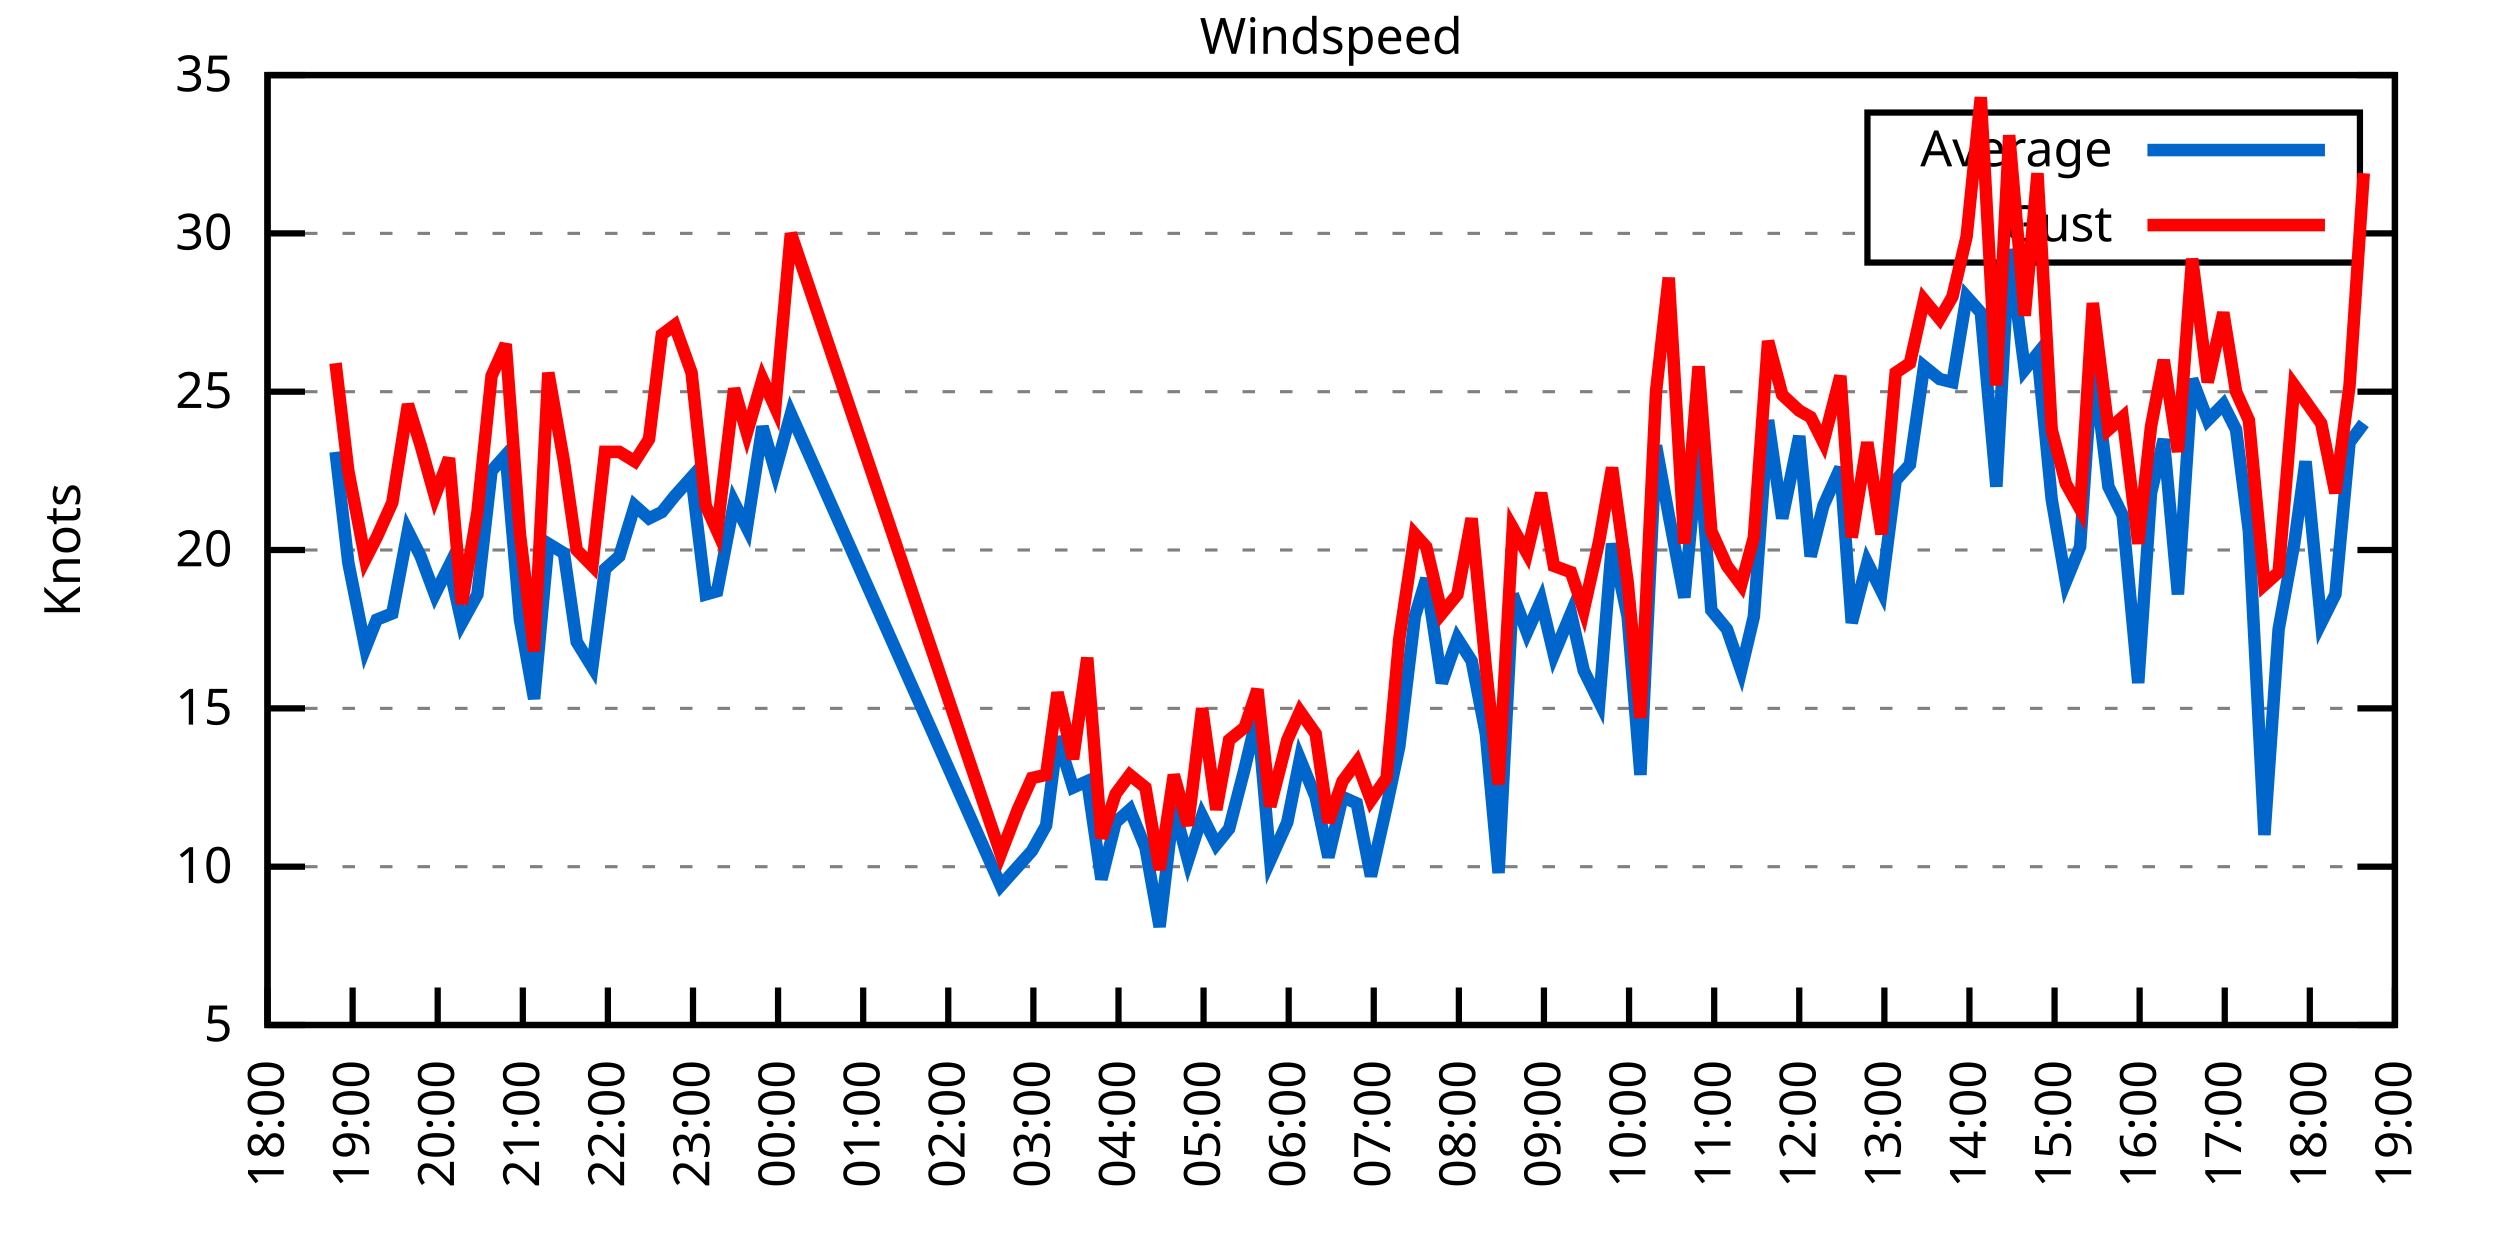
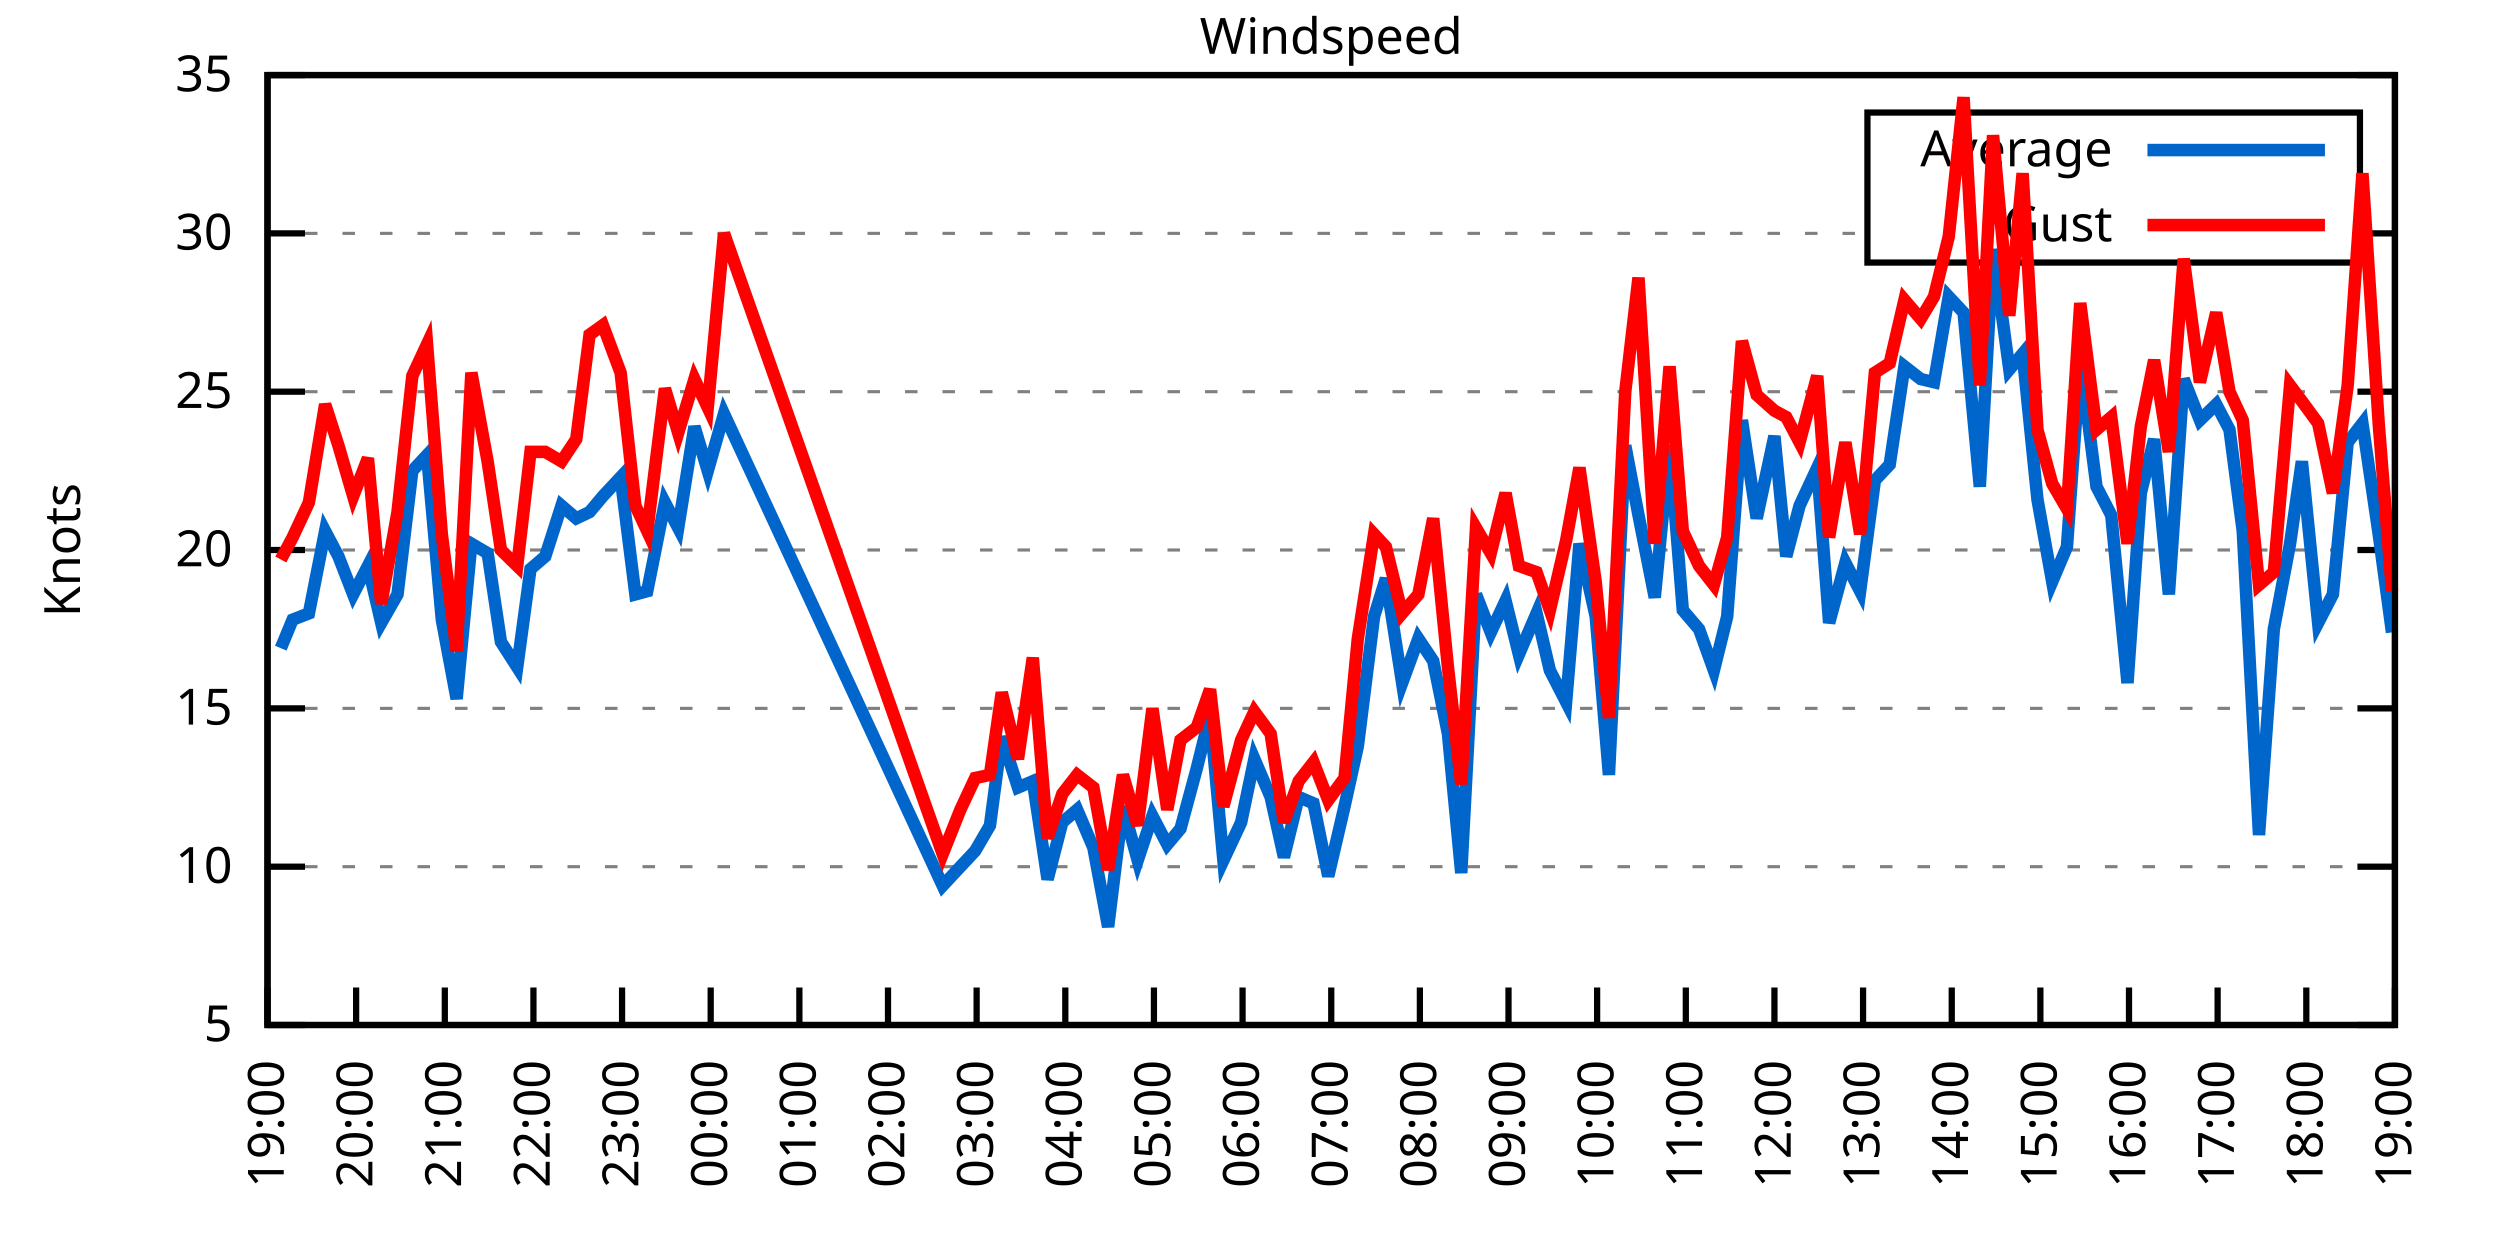
<svg xmlns="http://www.w3.org/2000/svg" xmlns:xlink="http://www.w3.org/1999/xlink" width="400" height="200" viewBox="0 0 400 200">
  <g id="gnuplot_canvas">
    <rect x="0" y="0" width="400" height="200" fill="none" />
    <defs>
      <circle id="gpDot" r="0.5" stroke-width="0.5" stroke="currentColor" />
      <path id="gpPt0" stroke-width="0.333" stroke="currentColor" d="M-1,0 h2 M0,-1 v2" />
      <path id="gpPt1" stroke-width="0.333" stroke="currentColor" d="M-1,-1 L1,1 M1,-1 L-1,1" />
      <path id="gpPt2" stroke-width="0.333" stroke="currentColor" d="M-1,0 L1,0 M0,-1 L0,1 M-1,-1 L1,1 M-1,1 L1,-1" />
      <rect id="gpPt3" stroke-width="0.333" stroke="currentColor" x="-1" y="-1" width="2" height="2" />
      <rect id="gpPt4" stroke-width="0.333" stroke="currentColor" fill="currentColor" x="-1" y="-1" width="2" height="2" />
      <circle id="gpPt5" stroke-width="0.333" stroke="currentColor" cx="0" cy="0" r="1" />
      <use xlink:href="#gpPt5" id="gpPt6" fill="currentColor" stroke="none" />
      <path id="gpPt7" stroke-width="0.333" stroke="currentColor" d="M0,-1.33 L-1.33,0.67 L1.33,0.67 z" />
      <use xlink:href="#gpPt7" id="gpPt8" fill="currentColor" stroke="none" />
      <use xlink:href="#gpPt7" id="gpPt9" stroke="currentColor" transform="rotate(180)" />
      <use xlink:href="#gpPt9" id="gpPt10" fill="currentColor" stroke="none" />
      <use xlink:href="#gpPt3" id="gpPt11" stroke="currentColor" transform="rotate(45)" />
      <use xlink:href="#gpPt11" id="gpPt12" fill="currentColor" stroke="none" />
      <path id="gpPt13" stroke-width="0.333" stroke="currentColor" d="M0,1.330 L1.265,0.411 L0.782,-1.067 L-0.782,-1.076 L-1.265,0.411 z" />
      <use xlink:href="#gpPt13" id="gpPt14" fill="currentColor" stroke="none" />
      <filter id="textbox" filterUnits="objectBoundingBox" x="0" y="0" height="1" width="1">
        <feFlood flood-color="white" flood-opacity="1" result="bgnd" />
        <feComposite in="SourceGraphic" in2="bgnd" operator="atop" />
      </filter>
      <filter id="greybox" filterUnits="objectBoundingBox" x="0" y="0" height="1" width="1">
        <feFlood flood-color="lightgrey" flood-opacity="1" result="grey" />
        <feComposite in="SourceGraphic" in2="grey" operator="atop" />
      </filter>
    </defs>
    <g fill="none" color="white" stroke="currentColor" stroke-width="1.00" stroke-linecap="butt" stroke-linejoin="miter">
</g>
    <g fill="none" color="black" stroke="currentColor" stroke-width="1.00" stroke-linecap="butt" stroke-linejoin="miter">
      <g stroke="none" shape-rendering="crispEdges">
        <polygon fill="rgb(255, 255, 255)" points="42.80,164.00 383.18,164.00 383.18,12.02 42.80,12.02 " />
      </g>
    </g>
    <g fill="none" color="black" stroke="currentColor" stroke-width="1.00" stroke-linecap="butt" stroke-linejoin="miter">
</g>
    <g fill="none" color="black" stroke="black" stroke-width="0.50" stroke-linecap="butt" stroke-linejoin="miter">
</g>
    <g fill="none" color="gray" stroke="currentColor" stroke-width="0.50" stroke-linecap="butt" stroke-linejoin="miter">
      <path stroke="gray" stroke-dasharray="2,4" class="gridline" d="M42.80,164.00 L383.19,164.00  " />
    </g>
    <g fill="none" color="gray" stroke="gray" stroke-width="1.00" stroke-linecap="butt" stroke-linejoin="miter">
</g>
    <g fill="none" color="black" stroke="currentColor" stroke-width="1.00" stroke-linecap="butt" stroke-linejoin="miter">
      <path stroke="black" d="M42.80,164.00 L48.80,164.00 M383.19,164.00 L377.19,164.00  " />
      <g transform="translate(37.20,166.60)" stroke="none" fill="black" font-family="Sans" font-size="8.00" text-anchor="end">
        <text>
          <tspan font-family="Sans"> 5</tspan>
        </text>
      </g>
    </g>
    <g fill="none" color="black" stroke="currentColor" stroke-width="1.00" stroke-linecap="butt" stroke-linejoin="miter">
</g>
    <g fill="none" color="black" stroke="black" stroke-width="0.50" stroke-linecap="butt" stroke-linejoin="miter">
</g>
    <g fill="none" color="gray" stroke="currentColor" stroke-width="0.50" stroke-linecap="butt" stroke-linejoin="miter">
      <path stroke="gray" stroke-dasharray="2,4" class="gridline" d="M42.80,138.67 L383.19,138.67  " />
    </g>
    <g fill="none" color="gray" stroke="gray" stroke-width="1.00" stroke-linecap="butt" stroke-linejoin="miter">
</g>
    <g fill="none" color="black" stroke="currentColor" stroke-width="1.00" stroke-linecap="butt" stroke-linejoin="miter">
      <path stroke="black" d="M42.80,138.67 L48.80,138.67 M383.19,138.67 L377.19,138.67  " />
      <g transform="translate(37.20,141.27)" stroke="none" fill="black" font-family="Sans" font-size="8.00" text-anchor="end">
        <text>
          <tspan font-family="Sans"> 10</tspan>
        </text>
      </g>
    </g>
    <g fill="none" color="black" stroke="currentColor" stroke-width="1.00" stroke-linecap="butt" stroke-linejoin="miter">
</g>
    <g fill="none" color="black" stroke="black" stroke-width="0.50" stroke-linecap="butt" stroke-linejoin="miter">
</g>
    <g fill="none" color="gray" stroke="currentColor" stroke-width="0.50" stroke-linecap="butt" stroke-linejoin="miter">
      <path stroke="gray" stroke-dasharray="2,4" class="gridline" d="M42.80,113.34 L383.19,113.34  " />
    </g>
    <g fill="none" color="gray" stroke="gray" stroke-width="1.00" stroke-linecap="butt" stroke-linejoin="miter">
</g>
    <g fill="none" color="black" stroke="currentColor" stroke-width="1.00" stroke-linecap="butt" stroke-linejoin="miter">
      <path stroke="black" d="M42.80,113.34 L48.80,113.34 M383.19,113.34 L377.19,113.34  " />
      <g transform="translate(37.20,115.94)" stroke="none" fill="black" font-family="Sans" font-size="8.00" text-anchor="end">
        <text>
          <tspan font-family="Sans"> 15</tspan>
        </text>
      </g>
    </g>
    <g fill="none" color="black" stroke="currentColor" stroke-width="1.00" stroke-linecap="butt" stroke-linejoin="miter">
</g>
    <g fill="none" color="black" stroke="black" stroke-width="0.50" stroke-linecap="butt" stroke-linejoin="miter">
</g>
    <g fill="none" color="gray" stroke="currentColor" stroke-width="0.50" stroke-linecap="butt" stroke-linejoin="miter">
      <path stroke="gray" stroke-dasharray="2,4" class="gridline" d="M42.80,88.00 L383.19,88.00  " />
    </g>
    <g fill="none" color="gray" stroke="gray" stroke-width="1.00" stroke-linecap="butt" stroke-linejoin="miter">
</g>
    <g fill="none" color="black" stroke="currentColor" stroke-width="1.00" stroke-linecap="butt" stroke-linejoin="miter">
      <path stroke="black" d="M42.80,88.00 L48.80,88.00 M383.19,88.00 L377.19,88.00  " />
      <g transform="translate(37.20,90.60)" stroke="none" fill="black" font-family="Sans" font-size="8.00" text-anchor="end">
        <text>
          <tspan font-family="Sans"> 20</tspan>
        </text>
      </g>
    </g>
    <g fill="none" color="black" stroke="currentColor" stroke-width="1.00" stroke-linecap="butt" stroke-linejoin="miter">
</g>
    <g fill="none" color="black" stroke="black" stroke-width="0.50" stroke-linecap="butt" stroke-linejoin="miter">
</g>
    <g fill="none" color="gray" stroke="currentColor" stroke-width="0.50" stroke-linecap="butt" stroke-linejoin="miter">
      <path stroke="gray" stroke-dasharray="2,4" class="gridline" d="M42.80,62.67 L383.19,62.67  " />
    </g>
    <g fill="none" color="gray" stroke="gray" stroke-width="1.00" stroke-linecap="butt" stroke-linejoin="miter">
</g>
    <g fill="none" color="black" stroke="currentColor" stroke-width="1.00" stroke-linecap="butt" stroke-linejoin="miter">
      <path stroke="black" d="M42.80,62.67 L48.80,62.67 M383.19,62.67 L377.19,62.67  " />
      <g transform="translate(37.20,65.27)" stroke="none" fill="black" font-family="Sans" font-size="8.00" text-anchor="end">
        <text>
          <tspan font-family="Sans"> 25</tspan>
        </text>
      </g>
    </g>
    <g fill="none" color="black" stroke="currentColor" stroke-width="1.00" stroke-linecap="butt" stroke-linejoin="miter">
</g>
    <g fill="none" color="black" stroke="black" stroke-width="0.50" stroke-linecap="butt" stroke-linejoin="miter">
</g>
    <g fill="none" color="gray" stroke="currentColor" stroke-width="0.50" stroke-linecap="butt" stroke-linejoin="miter">
      <path stroke="gray" stroke-dasharray="2,4" class="gridline" d="M42.80,37.34 L298.79,37.34 M377.59,37.34 L383.19,37.34  " />
    </g>
    <g fill="none" color="gray" stroke="gray" stroke-width="1.00" stroke-linecap="butt" stroke-linejoin="miter">
</g>
    <g fill="none" color="black" stroke="currentColor" stroke-width="1.00" stroke-linecap="butt" stroke-linejoin="miter">
      <path stroke="black" d="M42.80,37.34 L48.80,37.34 M383.19,37.34 L377.19,37.34  " />
      <g transform="translate(37.20,39.94)" stroke="none" fill="black" font-family="Sans" font-size="8.00" text-anchor="end">
        <text>
          <tspan font-family="Sans"> 30</tspan>
        </text>
      </g>
    </g>
    <g fill="none" color="black" stroke="currentColor" stroke-width="1.00" stroke-linecap="butt" stroke-linejoin="miter">
</g>
    <g fill="none" color="black" stroke="black" stroke-width="0.50" stroke-linecap="butt" stroke-linejoin="miter">
</g>
    <g fill="none" color="gray" stroke="currentColor" stroke-width="0.50" stroke-linecap="butt" stroke-linejoin="miter">
      <path stroke="gray" stroke-dasharray="2,4" class="gridline" d="M42.80,12.01 L383.19,12.01  " />
    </g>
    <g fill="none" color="gray" stroke="gray" stroke-width="1.00" stroke-linecap="butt" stroke-linejoin="miter">
</g>
    <g fill="none" color="black" stroke="currentColor" stroke-width="1.00" stroke-linecap="butt" stroke-linejoin="miter">
      <path stroke="black" d="M42.80,12.01 L48.80,12.01 M383.19,12.01 L377.19,12.01  " />
      <g transform="translate(37.20,14.61)" stroke="none" fill="black" font-family="Sans" font-size="8.00" text-anchor="end">
        <text>
          <tspan font-family="Sans"> 35</tspan>
        </text>
      </g>
    </g>
    <g fill="none" color="black" stroke="currentColor" stroke-width="1.00" stroke-linecap="butt" stroke-linejoin="miter">
      <path stroke="black" d="M42.80,164.00 L42.80,158.00  " />
      <g transform="translate(45.40,169.60) rotate(270.00)" stroke="none" fill="black" font-family="Sans" font-size="8.00" text-anchor="end">
        <text>
-           <tspan font-family="Sans">18:00</tspan>
-         </text>
-       </g>
-     </g>
-     <g fill="none" color="black" stroke="currentColor" stroke-width="1.00" stroke-linecap="butt" stroke-linejoin="miter">
-       <path stroke="black" d="M56.42,164.00 L56.42,158.00  " />
-       <g transform="translate(59.02,169.60) rotate(270.00)" stroke="none" fill="black" font-family="Sans" font-size="8.00" text-anchor="end">
-         <text>
          <tspan font-family="Sans">19:00</tspan>
        </text>
      </g>
    </g>
    <g fill="none" color="black" stroke="currentColor" stroke-width="1.00" stroke-linecap="butt" stroke-linejoin="miter">
-       <path stroke="black" d="M70.03,164.00 L70.03,158.00  " />
-       <g transform="translate(72.63,169.60) rotate(270.00)" stroke="none" fill="black" font-family="Sans" font-size="8.00" text-anchor="end">
+       <path stroke="black" d="M56.98,164.00 L56.98,158.00  " />
+       <g transform="translate(59.58,169.60) rotate(270.00)" stroke="none" fill="black" font-family="Sans" font-size="8.00" text-anchor="end">
        <text>
          <tspan font-family="Sans">20:00</tspan>
        </text>
      </g>
    </g>
    <g fill="none" color="black" stroke="currentColor" stroke-width="1.00" stroke-linecap="butt" stroke-linejoin="miter">
-       <path stroke="black" d="M83.65,164.00 L83.65,158.00  " />
-       <g transform="translate(86.25,169.60) rotate(270.00)" stroke="none" fill="black" font-family="Sans" font-size="8.00" text-anchor="end">
+       <path stroke="black" d="M71.17,164.00 L71.17,158.00  " />
+       <g transform="translate(73.77,169.60) rotate(270.00)" stroke="none" fill="black" font-family="Sans" font-size="8.00" text-anchor="end">
        <text>
          <tspan font-family="Sans">21:00</tspan>
        </text>
      </g>
    </g>
    <g fill="none" color="black" stroke="currentColor" stroke-width="1.00" stroke-linecap="butt" stroke-linejoin="miter">
-       <path stroke="black" d="M97.26,164.00 L97.26,158.00  " />
-       <g transform="translate(99.86,169.60) rotate(270.00)" stroke="none" fill="black" font-family="Sans" font-size="8.00" text-anchor="end">
+       <path stroke="black" d="M85.35,164.00 L85.35,158.00  " />
+       <g transform="translate(87.95,169.60) rotate(270.00)" stroke="none" fill="black" font-family="Sans" font-size="8.00" text-anchor="end">
        <text>
          <tspan font-family="Sans">22:00</tspan>
        </text>
      </g>
    </g>
    <g fill="none" color="black" stroke="currentColor" stroke-width="1.00" stroke-linecap="butt" stroke-linejoin="miter">
-       <path stroke="black" d="M110.88,164.00 L110.88,158.00  " />
-       <g transform="translate(113.48,169.60) rotate(270.00)" stroke="none" fill="black" font-family="Sans" font-size="8.00" text-anchor="end">
+       <path stroke="black" d="M99.53,164.00 L99.53,158.00  " />
+       <g transform="translate(102.13,169.60) rotate(270.00)" stroke="none" fill="black" font-family="Sans" font-size="8.00" text-anchor="end">
        <text>
          <tspan font-family="Sans">23:00</tspan>
        </text>
      </g>
    </g>
    <g fill="none" color="black" stroke="currentColor" stroke-width="1.00" stroke-linecap="butt" stroke-linejoin="miter">
-       <path stroke="black" d="M124.49,164.00 L124.49,158.00  " />
-       <g transform="translate(127.09,169.60) rotate(270.00)" stroke="none" fill="black" font-family="Sans" font-size="8.00" text-anchor="end">
+       <path stroke="black" d="M113.71,164.00 L113.71,158.00  " />
+       <g transform="translate(116.31,169.60) rotate(270.00)" stroke="none" fill="black" font-family="Sans" font-size="8.00" text-anchor="end">
        <text>
          <tspan font-family="Sans">00:00</tspan>
        </text>
      </g>
    </g>
    <g fill="none" color="black" stroke="currentColor" stroke-width="1.00" stroke-linecap="butt" stroke-linejoin="miter">
-       <path stroke="black" d="M138.11,164.00 L138.11,158.00  " />
-       <g transform="translate(140.71,169.60) rotate(270.00)" stroke="none" fill="black" font-family="Sans" font-size="8.00" text-anchor="end">
+       <path stroke="black" d="M127.90,164.00 L127.90,158.00  " />
+       <g transform="translate(130.50,169.60) rotate(270.00)" stroke="none" fill="black" font-family="Sans" font-size="8.00" text-anchor="end">
        <text>
          <tspan font-family="Sans">01:00</tspan>
        </text>
      </g>
    </g>
    <g fill="none" color="black" stroke="currentColor" stroke-width="1.00" stroke-linecap="butt" stroke-linejoin="miter">
-       <path stroke="black" d="M151.72,164.00 L151.72,158.00  " />
-       <g transform="translate(154.32,169.60) rotate(270.00)" stroke="none" fill="black" font-family="Sans" font-size="8.00" text-anchor="end">
+       <path stroke="black" d="M142.08,164.00 L142.08,158.00  " />
+       <g transform="translate(144.68,169.60) rotate(270.00)" stroke="none" fill="black" font-family="Sans" font-size="8.00" text-anchor="end">
        <text>
          <tspan font-family="Sans">02:00</tspan>
        </text>
      </g>
    </g>
    <g fill="none" color="black" stroke="currentColor" stroke-width="1.00" stroke-linecap="butt" stroke-linejoin="miter">
-       <path stroke="black" d="M165.34,164.00 L165.34,158.00  " />
-       <g transform="translate(167.94,169.60) rotate(270.00)" stroke="none" fill="black" font-family="Sans" font-size="8.00" text-anchor="end">
+       <path stroke="black" d="M156.26,164.00 L156.26,158.00  " />
+       <g transform="translate(158.86,169.60) rotate(270.00)" stroke="none" fill="black" font-family="Sans" font-size="8.00" text-anchor="end">
        <text>
          <tspan font-family="Sans">03:00</tspan>
        </text>
      </g>
    </g>
    <g fill="none" color="black" stroke="currentColor" stroke-width="1.00" stroke-linecap="butt" stroke-linejoin="miter">
-       <path stroke="black" d="M178.96,164.00 L178.96,158.00  " />
-       <g transform="translate(181.56,169.60) rotate(270.00)" stroke="none" fill="black" font-family="Sans" font-size="8.00" text-anchor="end">
+       <path stroke="black" d="M170.45,164.00 L170.45,158.00  " />
+       <g transform="translate(173.05,169.60) rotate(270.00)" stroke="none" fill="black" font-family="Sans" font-size="8.00" text-anchor="end">
        <text>
          <tspan font-family="Sans">04:00</tspan>
        </text>
      </g>
    </g>
    <g fill="none" color="black" stroke="currentColor" stroke-width="1.00" stroke-linecap="butt" stroke-linejoin="miter">
-       <path stroke="black" d="M192.57,164.00 L192.57,158.00  " />
-       <g transform="translate(195.17,169.60) rotate(270.00)" stroke="none" fill="black" font-family="Sans" font-size="8.00" text-anchor="end">
+       <path stroke="black" d="M184.63,164.00 L184.63,158.00  " />
+       <g transform="translate(187.23,169.60) rotate(270.00)" stroke="none" fill="black" font-family="Sans" font-size="8.00" text-anchor="end">
        <text>
          <tspan font-family="Sans">05:00</tspan>
        </text>
      </g>
    </g>
    <g fill="none" color="black" stroke="currentColor" stroke-width="1.00" stroke-linecap="butt" stroke-linejoin="miter">
-       <path stroke="black" d="M206.19,164.00 L206.19,158.00  " />
-       <g transform="translate(208.79,169.60) rotate(270.00)" stroke="none" fill="black" font-family="Sans" font-size="8.00" text-anchor="end">
+       <path stroke="black" d="M198.81,164.00 L198.81,158.00  " />
+       <g transform="translate(201.41,169.60) rotate(270.00)" stroke="none" fill="black" font-family="Sans" font-size="8.00" text-anchor="end">
        <text>
          <tspan font-family="Sans">06:00</tspan>
        </text>
      </g>
    </g>
    <g fill="none" color="black" stroke="currentColor" stroke-width="1.00" stroke-linecap="butt" stroke-linejoin="miter">
-       <path stroke="black" d="M219.80,164.00 L219.80,158.00  " />
-       <g transform="translate(222.40,169.60) rotate(270.00)" stroke="none" fill="black" font-family="Sans" font-size="8.00" text-anchor="end">
+       <path stroke="black" d="M213.00,164.00 L213.00,158.00  " />
+       <g transform="translate(215.60,169.60) rotate(270.00)" stroke="none" fill="black" font-family="Sans" font-size="8.00" text-anchor="end">
        <text>
          <tspan font-family="Sans">07:00</tspan>
        </text>
      </g>
    </g>
    <g fill="none" color="black" stroke="currentColor" stroke-width="1.00" stroke-linecap="butt" stroke-linejoin="miter">
-       <path stroke="black" d="M233.42,164.00 L233.42,158.00  " />
-       <g transform="translate(236.02,169.60) rotate(270.00)" stroke="none" fill="black" font-family="Sans" font-size="8.00" text-anchor="end">
+       <path stroke="black" d="M227.18,164.00 L227.18,158.00  " />
+       <g transform="translate(229.78,169.60) rotate(270.00)" stroke="none" fill="black" font-family="Sans" font-size="8.00" text-anchor="end">
        <text>
          <tspan font-family="Sans">08:00</tspan>
        </text>
      </g>
    </g>
    <g fill="none" color="black" stroke="currentColor" stroke-width="1.00" stroke-linecap="butt" stroke-linejoin="miter">
-       <path stroke="black" d="M247.03,164.00 L247.03,158.00  " />
-       <g transform="translate(249.63,169.60) rotate(270.00)" stroke="none" fill="black" font-family="Sans" font-size="8.00" text-anchor="end">
+       <path stroke="black" d="M241.36,164.00 L241.36,158.00  " />
+       <g transform="translate(243.96,169.60) rotate(270.00)" stroke="none" fill="black" font-family="Sans" font-size="8.00" text-anchor="end">
        <text>
          <tspan font-family="Sans">09:00</tspan>
        </text>
      </g>
    </g>
    <g fill="none" color="black" stroke="currentColor" stroke-width="1.00" stroke-linecap="butt" stroke-linejoin="miter">
-       <path stroke="black" d="M260.65,164.00 L260.65,158.00  " />
-       <g transform="translate(263.25,169.60) rotate(270.00)" stroke="none" fill="black" font-family="Sans" font-size="8.00" text-anchor="end">
+       <path stroke="black" d="M255.54,164.00 L255.54,158.00  " />
+       <g transform="translate(258.14,169.60) rotate(270.00)" stroke="none" fill="black" font-family="Sans" font-size="8.00" text-anchor="end">
        <text>
          <tspan font-family="Sans">10:00</tspan>
        </text>
      </g>
    </g>
    <g fill="none" color="black" stroke="currentColor" stroke-width="1.00" stroke-linecap="butt" stroke-linejoin="miter">
-       <path stroke="black" d="M274.27,164.00 L274.27,158.00  " />
-       <g transform="translate(276.87,169.60) rotate(270.00)" stroke="none" fill="black" font-family="Sans" font-size="8.00" text-anchor="end">
+       <path stroke="black" d="M269.73,164.00 L269.73,158.00  " />
+       <g transform="translate(272.33,169.60) rotate(270.00)" stroke="none" fill="black" font-family="Sans" font-size="8.00" text-anchor="end">
        <text>
          <tspan font-family="Sans">11:00</tspan>
        </text>
      </g>
    </g>
    <g fill="none" color="black" stroke="currentColor" stroke-width="1.00" stroke-linecap="butt" stroke-linejoin="miter">
-       <path stroke="black" d="M287.88,164.00 L287.88,158.00  " />
-       <g transform="translate(290.48,169.60) rotate(270.00)" stroke="none" fill="black" font-family="Sans" font-size="8.00" text-anchor="end">
+       <path stroke="black" d="M283.91,164.00 L283.91,158.00  " />
+       <g transform="translate(286.51,169.60) rotate(270.00)" stroke="none" fill="black" font-family="Sans" font-size="8.00" text-anchor="end">
        <text>
          <tspan font-family="Sans">12:00</tspan>
        </text>
      </g>
    </g>
    <g fill="none" color="black" stroke="currentColor" stroke-width="1.00" stroke-linecap="butt" stroke-linejoin="miter">
-       <path stroke="black" d="M301.50,164.00 L301.50,158.00  " />
-       <g transform="translate(304.10,169.60) rotate(270.00)" stroke="none" fill="black" font-family="Sans" font-size="8.00" text-anchor="end">
+       <path stroke="black" d="M298.09,164.00 L298.09,158.00  " />
+       <g transform="translate(300.69,169.60) rotate(270.00)" stroke="none" fill="black" font-family="Sans" font-size="8.00" text-anchor="end">
        <text>
          <tspan font-family="Sans">13:00</tspan>
        </text>
      </g>
    </g>
    <g fill="none" color="black" stroke="currentColor" stroke-width="1.00" stroke-linecap="butt" stroke-linejoin="miter">
-       <path stroke="black" d="M315.11,164.00 L315.11,158.00  " />
-       <g transform="translate(317.71,169.60) rotate(270.00)" stroke="none" fill="black" font-family="Sans" font-size="8.00" text-anchor="end">
+       <path stroke="black" d="M312.28,164.00 L312.28,158.00  " />
+       <g transform="translate(314.88,169.60) rotate(270.00)" stroke="none" fill="black" font-family="Sans" font-size="8.00" text-anchor="end">
        <text>
          <tspan font-family="Sans">14:00</tspan>
        </text>
      </g>
    </g>
    <g fill="none" color="black" stroke="currentColor" stroke-width="1.00" stroke-linecap="butt" stroke-linejoin="miter">
-       <path stroke="black" d="M328.73,164.00 L328.73,158.00  " />
-       <g transform="translate(331.33,169.60) rotate(270.00)" stroke="none" fill="black" font-family="Sans" font-size="8.00" text-anchor="end">
+       <path stroke="black" d="M326.46,164.00 L326.46,158.00  " />
+       <g transform="translate(329.06,169.60) rotate(270.00)" stroke="none" fill="black" font-family="Sans" font-size="8.00" text-anchor="end">
        <text>
          <tspan font-family="Sans">15:00</tspan>
        </text>
      </g>
    </g>
    <g fill="none" color="black" stroke="currentColor" stroke-width="1.00" stroke-linecap="butt" stroke-linejoin="miter">
-       <path stroke="black" d="M342.34,164.00 L342.34,158.00  " />
-       <g transform="translate(344.94,169.60) rotate(270.00)" stroke="none" fill="black" font-family="Sans" font-size="8.00" text-anchor="end">
+       <path stroke="black" d="M340.64,164.00 L340.64,158.00  " />
+       <g transform="translate(343.24,169.60) rotate(270.00)" stroke="none" fill="black" font-family="Sans" font-size="8.00" text-anchor="end">
        <text>
          <tspan font-family="Sans">16:00</tspan>
        </text>
      </g>
    </g>
    <g fill="none" color="black" stroke="currentColor" stroke-width="1.00" stroke-linecap="butt" stroke-linejoin="miter">
-       <path stroke="black" d="M355.96,164.00 L355.96,158.00  " />
-       <g transform="translate(358.56,169.60) rotate(270.00)" stroke="none" fill="black" font-family="Sans" font-size="8.00" text-anchor="end">
+       <path stroke="black" d="M354.82,164.00 L354.82,158.00  " />
+       <g transform="translate(357.42,169.60) rotate(270.00)" stroke="none" fill="black" font-family="Sans" font-size="8.00" text-anchor="end">
        <text>
          <tspan font-family="Sans">17:00</tspan>
        </text>
      </g>
    </g>
    <g fill="none" color="black" stroke="currentColor" stroke-width="1.00" stroke-linecap="butt" stroke-linejoin="miter">
-       <path stroke="black" d="M369.57,164.00 L369.57,158.00  " />
-       <g transform="translate(372.17,169.60) rotate(270.00)" stroke="none" fill="black" font-family="Sans" font-size="8.00" text-anchor="end">
+       <path stroke="black" d="M369.01,164.00 L369.01,158.00  " />
+       <g transform="translate(371.61,169.60) rotate(270.00)" stroke="none" fill="black" font-family="Sans" font-size="8.00" text-anchor="end">
        <text>
          <tspan font-family="Sans">18:00</tspan>
        </text>
      </g>
    </g>
    <g fill="none" color="black" stroke="currentColor" stroke-width="1.00" stroke-linecap="butt" stroke-linejoin="miter">
      <path stroke="black" d="M383.19,164.00 L383.19,158.00  " />
      <g transform="translate(385.79,169.60) rotate(270.00)" stroke="none" fill="black" font-family="Sans" font-size="8.00" text-anchor="end">
        <text>
          <tspan font-family="Sans">19:00</tspan>
        </text>
      </g>
    </g>
    <g fill="none" color="black" stroke="currentColor" stroke-width="1.00" stroke-linecap="butt" stroke-linejoin="miter">
</g>
    <g fill="none" color="black" stroke="currentColor" stroke-width="1.00" stroke-linecap="butt" stroke-linejoin="miter">
      <path stroke="black" d="M42.80,12.01 L42.80,164.00 L383.19,164.00 L383.19,12.01 L42.80,12.01 Z  " />
    </g>
    <g fill="none" color="black" stroke="currentColor" stroke-width="1.00" stroke-linecap="butt" stroke-linejoin="miter">
</g>
    <g fill="none" color="black" stroke="currentColor" stroke-width="1.00" stroke-linecap="butt" stroke-linejoin="miter">
      <path stroke="black" d="M298.79,42.01 L298.79,18.01 L377.59,18.01 L377.59,42.01 L298.79,42.01 Z  " />
    </g>
    <g id="Windspeed_plot_1">
      <g fill="none" color="white" stroke="black" stroke-width="2.00" stroke-linecap="butt" stroke-linejoin="miter">
</g>
      <g fill="none" color="black" stroke="currentColor" stroke-width="2.00" stroke-linecap="butt" stroke-linejoin="miter">
        <g transform="translate(337.99,26.61)" stroke="none" fill="black" font-family="Sans" font-size="8.00" text-anchor="end">
          <text>
            <tspan font-family="Sans">Average</tspan>
          </text>
        </g>
      </g>
      <g fill="none" color="black" stroke="currentColor" stroke-width="2.00" stroke-linecap="butt" stroke-linejoin="miter">
-         <path stroke="rgb(  0, 102, 204)" d="M343.59,24.01 L371.99,24.01 M53.69,72.30 L55.73,90.03 L58.46,103.71 L60.27,99.15 L62.77,98.14 L65.27,84.97   L67.31,89.02 L69.58,95.10 L71.85,90.54 L73.89,99.66 L76.39,95.10 L78.65,75.34 L80.92,72.81 L83.19,99.15   L85.46,111.82 L87.73,86.99 L90.23,88.51 L92.27,102.70 L94.77,106.75 L96.81,91.04 L99.08,89.02 L101.57,80.91   L103.84,82.94 L105.89,81.93 L107.93,79.39 L110.65,76.35 L112.92,95.10 L114.74,94.59 L117.46,80.41 L119.50,84.46   L122.00,68.25 L124.04,75.34 L126.54,66.22 L160.12,141.71 L162.84,138.67 L165.11,136.14 L167.38,132.08 L169.20,117.90   L171.69,126.00 L173.96,124.99 L176.23,140.69 L178.50,131.58 L180.77,129.55 L183.27,135.63 L185.54,148.29 L187.81,129.04   L190.08,137.66 L192.34,130.56 L194.61,135.12 L196.66,132.59 L199.15,122.96 L201.19,114.35 L203.24,137.66 L205.96,131.58   L208.00,121.44 L210.50,127.52 L212.54,137.15 L214.81,127.52 L217.08,128.54 L219.35,140.19 L221.85,129.04 L223.89,119.42   L226.38,98.64 L228.20,92.56 L230.70,109.28 L233.19,102.19 L235.46,105.74 L237.73,117.39 L239.77,139.68 L242.04,95.10   L244.31,101.18 L246.58,96.11 L248.62,104.72 L251.35,98.14 L253.39,107.26 L255.88,112.32 L257.93,86.99 L260.42,98.64   L262.47,123.98 L264.96,71.29 L267.00,82.43 L269.50,95.60 L271.77,71.29 L273.81,97.63 L276.31,100.67 L278.58,107.26   L280.62,98.64 L282.89,67.23 L285.16,82.94 L287.88,69.77 L289.70,89.02 L291.74,80.91 L294.46,74.83 L296.28,99.66   L298.77,90.03 L301.04,94.59 L303.31,76.86 L305.58,74.33 L307.85,58.62 L310.35,60.65 L312.39,61.15 L314.66,47.47   L316.93,50.01 L319.42,77.87 L321.47,39.87 L323.96,59.13 L326.00,56.59 L328.27,79.90 L330.54,93.07 L332.81,87.50   L334.85,57.61 L337.35,77.87 L339.62,82.43 L342.12,109.28 L344.16,78.89 L346.20,70.27 L348.47,95.10 L350.74,60.65   L353.24,67.23 L355.73,64.70 L357.77,68.75 L359.82,84.97 L362.31,133.60 L364.58,100.67 L367.08,86.99 L368.89,73.82   L371.39,99.66 L373.66,95.10 L375.93,70.78 L378.20,67.74  " />
+         <path stroke="rgb(  0, 102, 204)" d="M343.59,24.01 L371.99,24.01 M44.93,103.71 L46.82,99.15 L49.42,98.14 L52.02,84.97 L54.15,89.02 L56.51,95.10   L58.87,90.54 L61.00,99.66 L63.60,95.10 L65.97,75.34 L68.33,72.81 L70.69,99.15 L73.06,111.82 L75.42,86.99   L78.02,88.51 L80.15,102.70 L82.75,106.75 L84.88,91.04 L87.24,89.02 L89.84,80.91 L92.20,82.94 L94.33,81.93   L96.46,79.39 L99.30,76.35 L101.66,95.10 L103.55,94.59 L106.39,80.41 L108.51,84.46 L111.11,68.25 L113.24,75.34   L115.84,66.22 L150.83,141.71 L153.66,138.67 L156.03,136.14 L158.39,132.08 L160.28,117.90 L162.88,126.00 L165.25,124.99   L167.61,140.69 L169.97,131.58 L172.34,129.55 L174.94,135.63 L177.30,148.29 L179.67,129.04 L182.03,137.66 L184.39,130.56   L186.76,135.12 L188.88,132.59 L191.48,122.96 L193.61,114.35 L195.74,137.66 L198.58,131.58 L200.70,121.44 L203.30,127.52   L205.43,137.15 L207.79,127.52 L210.16,128.54 L212.52,140.19 L215.12,129.04 L217.25,119.42 L219.85,98.64 L221.74,92.56   L224.34,109.28 L226.94,102.19 L229.31,105.74 L231.67,117.39 L233.80,139.68 L236.16,95.10 L238.52,101.18 L240.89,96.11   L243.02,104.72 L245.85,98.14 L247.98,107.26 L250.58,112.32 L252.71,86.99 L255.31,98.64 L257.43,123.98 L260.04,71.29   L262.16,82.43 L264.76,95.60 L267.13,71.29 L269.25,97.63 L271.85,100.67 L274.22,107.26 L276.35,98.64 L278.71,67.23   L281.07,82.94 L283.91,69.77 L285.80,89.02 L287.93,80.91 L290.76,74.83 L292.66,99.66 L295.26,90.03 L297.62,94.59   L299.98,76.86 L302.35,74.33 L304.71,58.62 L307.31,60.65 L309.44,61.15 L311.80,47.47 L314.17,50.01 L316.77,77.87   L318.89,39.87 L321.49,59.13 L323.62,56.59 L325.99,79.90 L328.35,93.07 L330.71,87.50 L332.84,57.61 L335.44,77.87   L337.80,82.43 L340.40,109.28 L342.53,78.89 L344.66,70.27 L347.02,95.10 L349.39,60.65 L351.99,67.23 L354.59,64.70   L356.72,68.75 L358.84,84.97 L361.44,133.60 L363.81,100.67 L366.41,86.99 L368.30,73.82 L370.90,99.66 L373.26,95.10   L375.63,70.78 L377.99,67.74 L380.59,85.47 L382.72,101.18  " />
      </g>
    </g>
    <g id="Windspeed_plot_2">
      <g fill="none" color="black" stroke="currentColor" stroke-width="2.00" stroke-linecap="butt" stroke-linejoin="miter">
        <g transform="translate(337.99,38.61)" stroke="none" fill="black" font-family="Sans" font-size="8.00" text-anchor="end">
          <text>
            <tspan font-family="Sans">Gust</tspan>
          </text>
        </g>
      </g>
      <g fill="none" color="black" stroke="currentColor" stroke-width="2.00" stroke-linecap="butt" stroke-linejoin="miter">
-         <path stroke="rgb(255,   0,   0)" d="M343.59,36.01 L371.99,36.01 M53.69,58.11 L55.73,75.34 L58.46,89.52 L60.27,85.98 L62.77,80.41 L65.27,64.70   L67.31,71.29 L69.58,79.39 L71.85,73.31 L73.89,96.62 L76.39,81.93 L78.65,60.14 L80.92,55.07 L83.19,85.47   L85.46,104.22 L87.73,59.63 L90.23,73.82 L92.27,88.00 L94.77,90.54 L96.81,72.30 L99.08,72.30 L101.57,73.82   L103.84,70.27 L105.89,53.55 L107.93,52.03 L110.65,59.63 L112.92,80.91 L114.74,84.97 L117.46,62.17 L119.50,69.26   L122.00,60.65 L124.04,65.21 L126.54,37.34 L160.12,136.64 L162.84,129.55 L165.11,124.48 L167.38,123.98 L169.20,110.80   L171.69,121.44 L173.96,105.23 L176.23,134.11 L178.50,127.02 L180.77,123.98 L183.27,126.00 L185.54,139.17 L187.81,123.98   L190.08,132.08 L192.34,113.34 L194.61,129.55 L196.66,118.40 L199.15,116.38 L201.19,110.30 L203.24,129.04 L205.96,118.40   L208.00,113.84 L210.50,117.39 L212.54,131.58 L214.81,124.99 L217.08,121.95 L219.35,128.03 L221.85,124.48 L223.89,102.19   L226.38,85.47 L228.20,87.50 L230.70,98.14 L233.19,95.10 L235.46,82.94 L237.73,106.75 L239.77,125.50 L242.04,84.46   L244.31,88.51 L246.58,78.89 L248.62,90.54 L251.35,91.55 L253.39,97.63 L255.88,86.49 L257.93,74.83 L260.42,93.07   L262.47,114.86 L264.96,62.67 L267.00,44.43 L269.50,86.99 L271.77,58.62 L273.81,84.97 L276.31,90.54 L278.58,93.58   L280.62,85.98 L282.89,54.57 L285.16,63.18 L287.88,65.71 L289.70,66.73 L291.74,70.78 L294.46,60.14 L296.28,85.98   L298.77,70.78 L301.04,85.47 L303.31,59.63 L305.58,58.11 L307.85,47.98 L310.35,51.02 L312.39,47.47 L314.66,37.85   L316.93,15.56 L319.42,61.66 L321.47,21.64 L323.96,50.51 L326.00,27.72 L328.27,68.75 L330.54,77.37 L332.81,81.42   L334.85,48.49 L337.35,68.75 L339.62,66.73 L342.12,86.99 L344.16,68.25 L346.20,57.61 L348.47,72.30 L350.74,41.39   L353.24,61.15 L355.73,50.01 L357.77,62.67 L359.82,67.23 L362.31,93.58 L364.58,91.55 L367.08,61.66 L368.89,64.19   L371.39,67.74 L373.66,78.89 L375.93,61.66 L378.20,27.72  " />
+         <path stroke="rgb(255,   0,   0)" d="M343.59,36.01 L371.99,36.01 M44.93,89.52 L46.82,85.98 L49.42,80.41 L52.02,64.70 L54.15,71.29 L56.51,79.39   L58.87,73.31 L61.00,96.62 L63.60,81.93 L65.97,60.14 L68.33,55.07 L70.69,85.47 L73.06,104.22 L75.42,59.63   L78.02,73.82 L80.15,88.00 L82.75,90.54 L84.88,72.30 L87.24,72.30 L89.84,73.82 L92.20,70.27 L94.33,53.55   L96.46,52.03 L99.30,59.63 L101.66,80.91 L103.55,84.97 L106.39,62.17 L108.51,69.26 L111.11,60.65 L113.24,65.21   L115.84,37.34 L150.83,136.64 L153.66,129.55 L156.03,124.48 L158.39,123.98 L160.28,110.80 L162.88,121.44 L165.25,105.23   L167.61,134.11 L169.97,127.02 L172.34,123.98 L174.94,126.00 L177.30,139.17 L179.67,123.98 L182.03,132.08 L184.39,113.34   L186.76,129.55 L188.88,118.40 L191.48,116.38 L193.61,110.30 L195.74,129.04 L198.58,118.40 L200.70,113.84 L203.30,117.39   L205.43,131.58 L207.79,124.99 L210.16,121.95 L212.52,128.03 L215.12,124.48 L217.25,102.19 L219.85,85.47 L221.74,87.50   L224.34,98.14 L226.94,95.10 L229.31,82.94 L231.67,106.75 L233.80,125.50 L236.16,84.46 L238.52,88.51 L240.89,78.89   L243.02,90.54 L245.85,91.55 L247.98,97.63 L250.58,86.49 L252.71,74.83 L255.31,93.07 L257.43,114.86 L260.04,62.67   L262.16,44.43 L264.76,86.99 L267.13,58.62 L269.25,84.97 L271.85,90.54 L274.22,93.58 L276.35,85.98 L278.71,54.57   L281.07,63.18 L283.91,65.71 L285.80,66.73 L287.93,70.78 L290.76,60.14 L292.66,85.98 L295.26,70.78 L297.62,85.47   L299.98,59.63 L302.35,58.11 L304.71,47.98 L307.31,51.02 L309.44,47.47 L311.80,37.85 L314.17,15.56 L316.77,61.66   L318.89,21.64 L321.49,50.51 L323.62,27.72 L325.99,68.75 L328.35,77.37 L330.71,81.42 L332.84,48.49 L335.44,68.75   L337.80,66.73 L340.40,86.99 L342.53,68.25 L344.66,57.61 L347.02,72.30 L349.39,41.39 L351.99,61.15 L354.59,50.01   L356.72,62.67 L358.84,67.23 L361.44,93.58 L363.81,91.55 L366.41,61.66 L368.30,64.19 L370.90,67.74 L373.26,78.89   L375.63,61.66 L377.99,27.72 L380.59,67.74 L382.72,94.59  " />
      </g>
    </g>
    <g fill="none" color="black" stroke="currentColor" stroke-width="2.00" stroke-linecap="butt" stroke-linejoin="miter">
</g>
    <g fill="none" color="black" stroke="black" stroke-width="1.00" stroke-linecap="butt" stroke-linejoin="miter">
</g>
    <g fill="none" color="black" stroke="currentColor" stroke-width="1.00" stroke-linecap="butt" stroke-linejoin="miter">
      <path stroke="black" d="M42.80,12.01 L42.80,164.00 L383.19,164.00 L383.19,12.01 L42.80,12.01 Z  " />
      <g transform="translate(12.80,88.01) rotate(270.00)" stroke="none" fill="black" font-family="Sans" font-size="8.00" text-anchor="middle">
        <text>
          <tspan font-family="Sans">Knots</tspan>
        </text>
      </g>
    </g>
    <g fill="none" color="black" stroke="currentColor" stroke-width="1.00" stroke-linecap="butt" stroke-linejoin="miter">
</g>
    <g fill="none" color="black" stroke="currentColor" stroke-width="1.00" stroke-linecap="butt" stroke-linejoin="miter">
      <g transform="translate(212.99,8.61)" stroke="none" fill="black" font-family="Sans" font-size="8.00" text-anchor="middle">
        <text>
          <tspan font-family="Sans">Windspeed</tspan>
        </text>
      </g>
    </g>
    <g fill="none" color="black" stroke="currentColor" stroke-width="1.00" stroke-linecap="butt" stroke-linejoin="miter">
</g>
  </g>
</svg>
